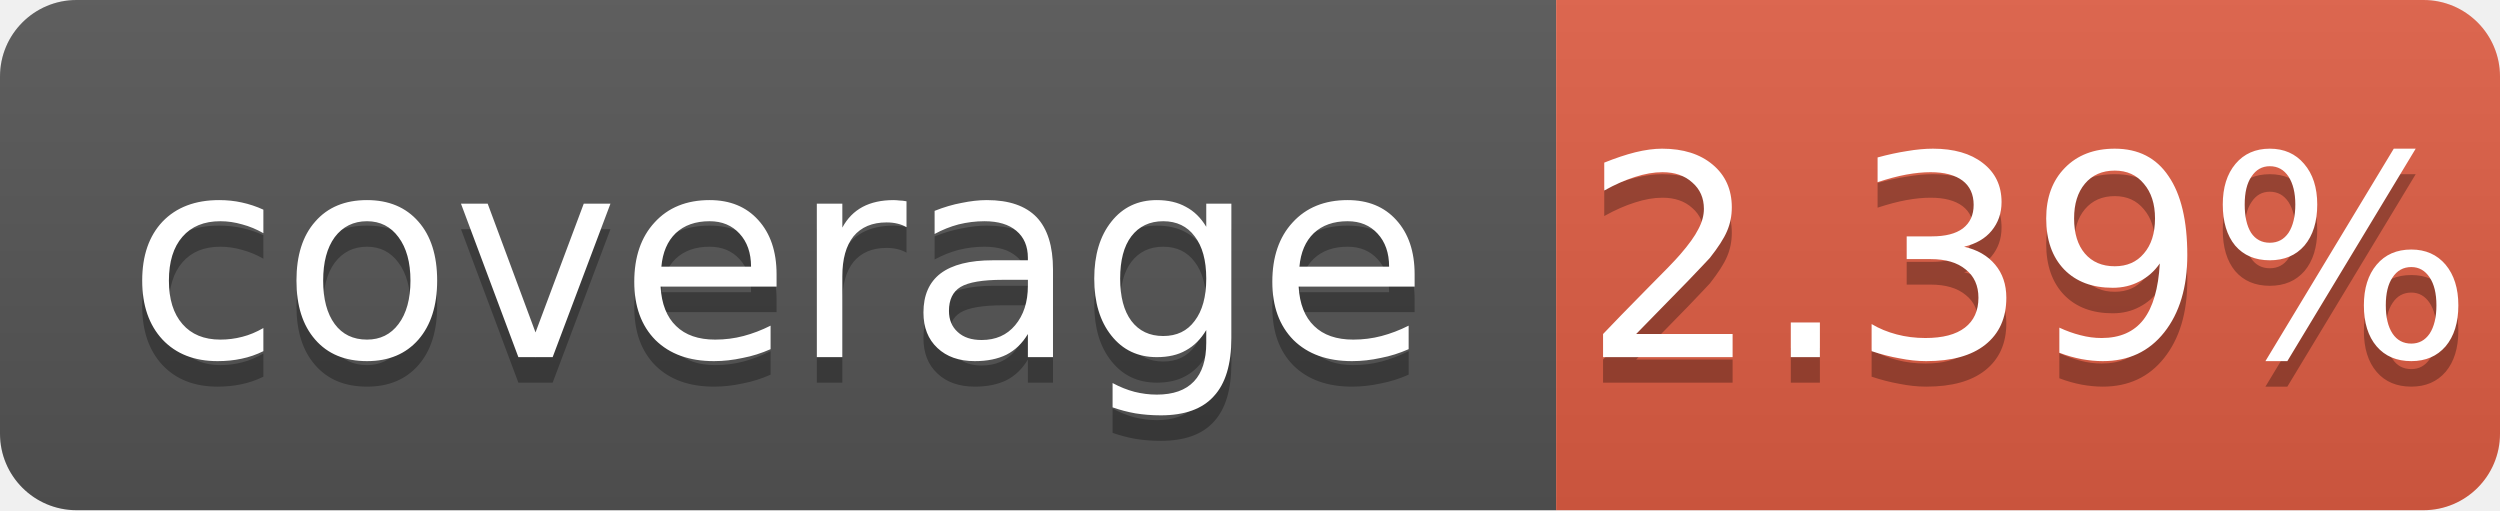
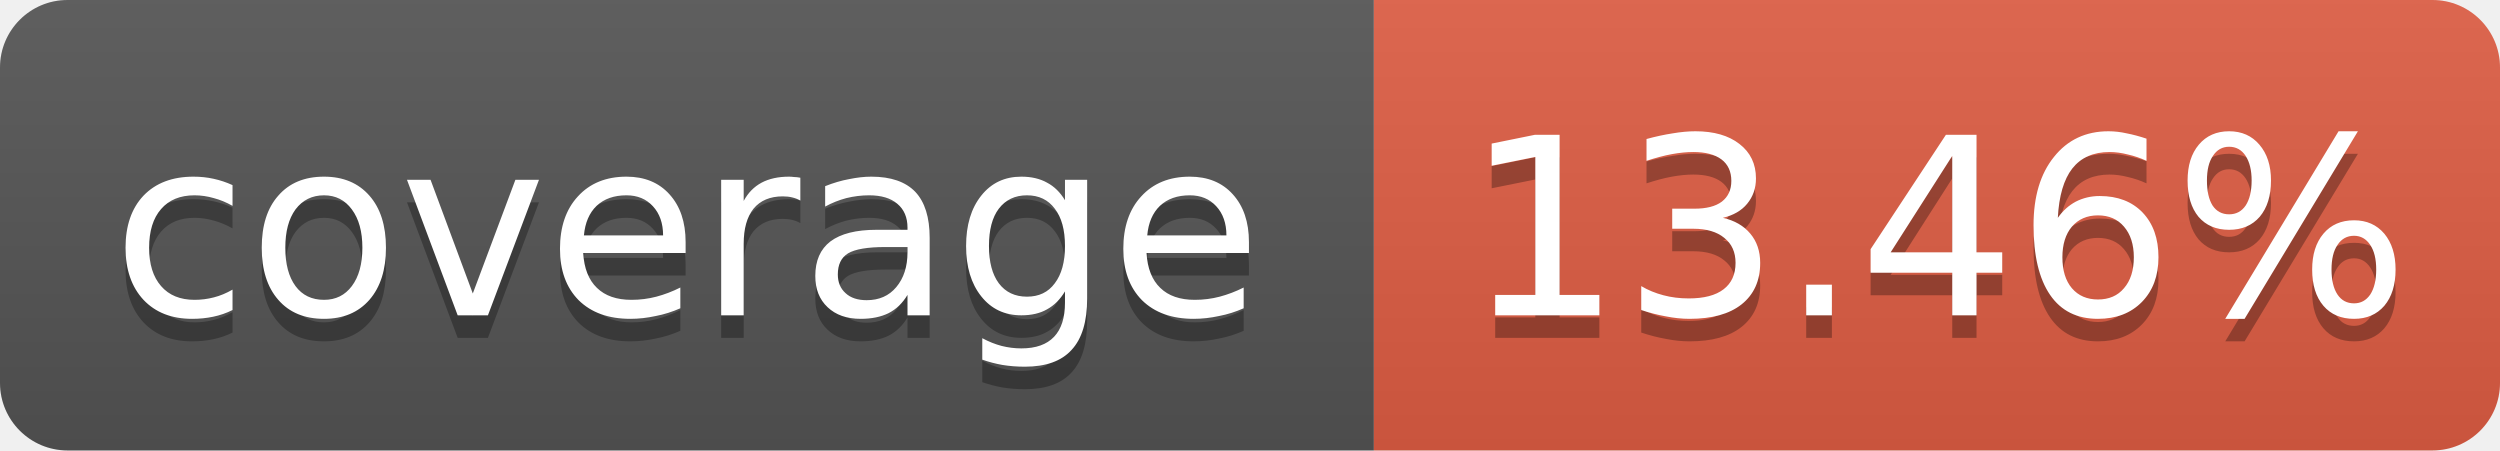
- <svg xmlns="http://www.w3.org/2000/svg" width="98" height="20" role="img" aria-label="coverage: 2.39%">
+ <svg xmlns="http://www.w3.org/2000/svg" width="111" height="20" role="img" aria-label="coverage: 13.46%">
  <linearGradient id="s" x2="0" y2="100%">
    <stop offset="0" stop-color="#bbb" stop-opacity=".1" />
    <stop offset="1" stop-opacity=".1" />
  </linearGradient>
  <clipPath id="r">
-     <rect width="98" height="20" rx="3" fill="#fff" />
+     <rect width="111" height="20" rx="3" fill="#fff" />
  </clipPath>
  <g clip-path="url(#r)">
    <rect width="61" height="20" fill="#555" />
-     <rect x="61" width="37" height="20" fill="#e05d44" />
-     <rect width="98" height="20" fill="url(#s)" />
+     <rect x="61" width="50" height="20" fill="#e05d44" />
+     <rect width="111" height="20" fill="url(#s)" />
  </g>
  <g fill="#fff" text-anchor="middle" font-family="Verdana,Geneva,DejaVu Sans,sans-serif" font-size="11">
    <text x="30.5" y="15" fill="#010101" fill-opacity=".3">coverage</text>
    <text x="30.5" y="14">coverage</text>
-     <text x="79.5" y="15" fill="#010101" fill-opacity=".3">2.39%</text>
-     <text x="79.5" y="14">2.39%</text>
+     <text x="86.0" y="15" fill="#010101" fill-opacity=".3">13.46%</text>
+     <text x="86.0" y="14">13.46%</text>
  </g>
</svg>
